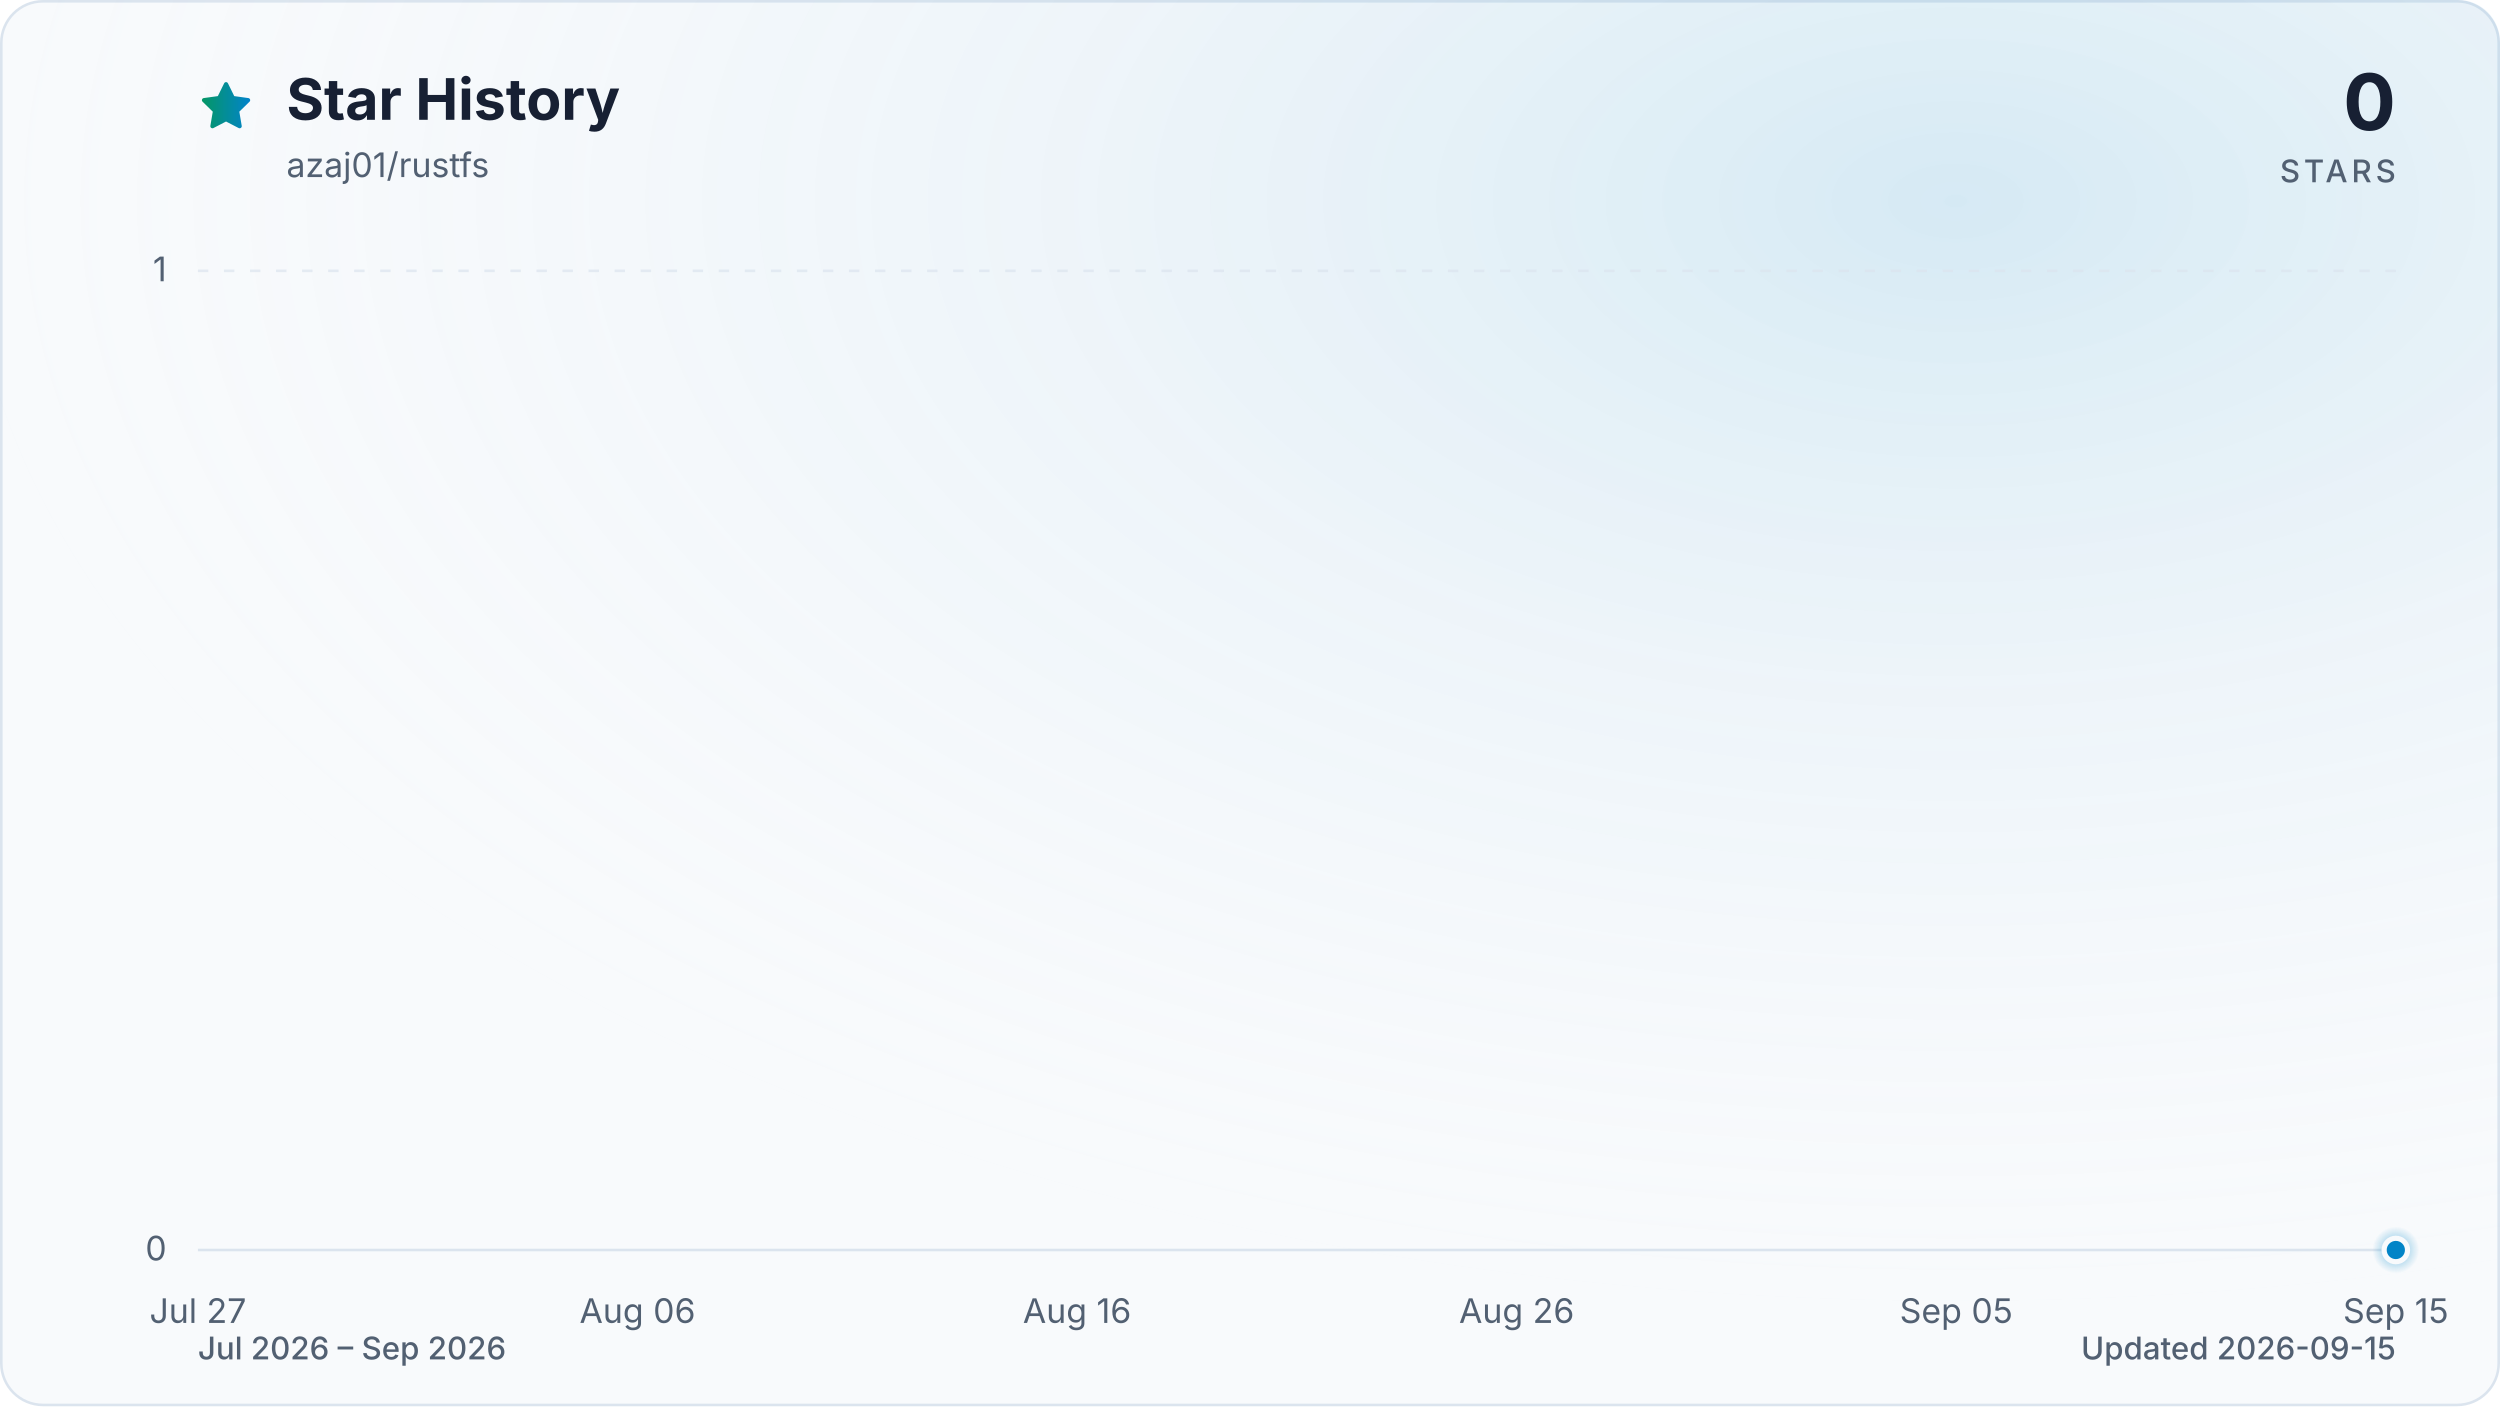
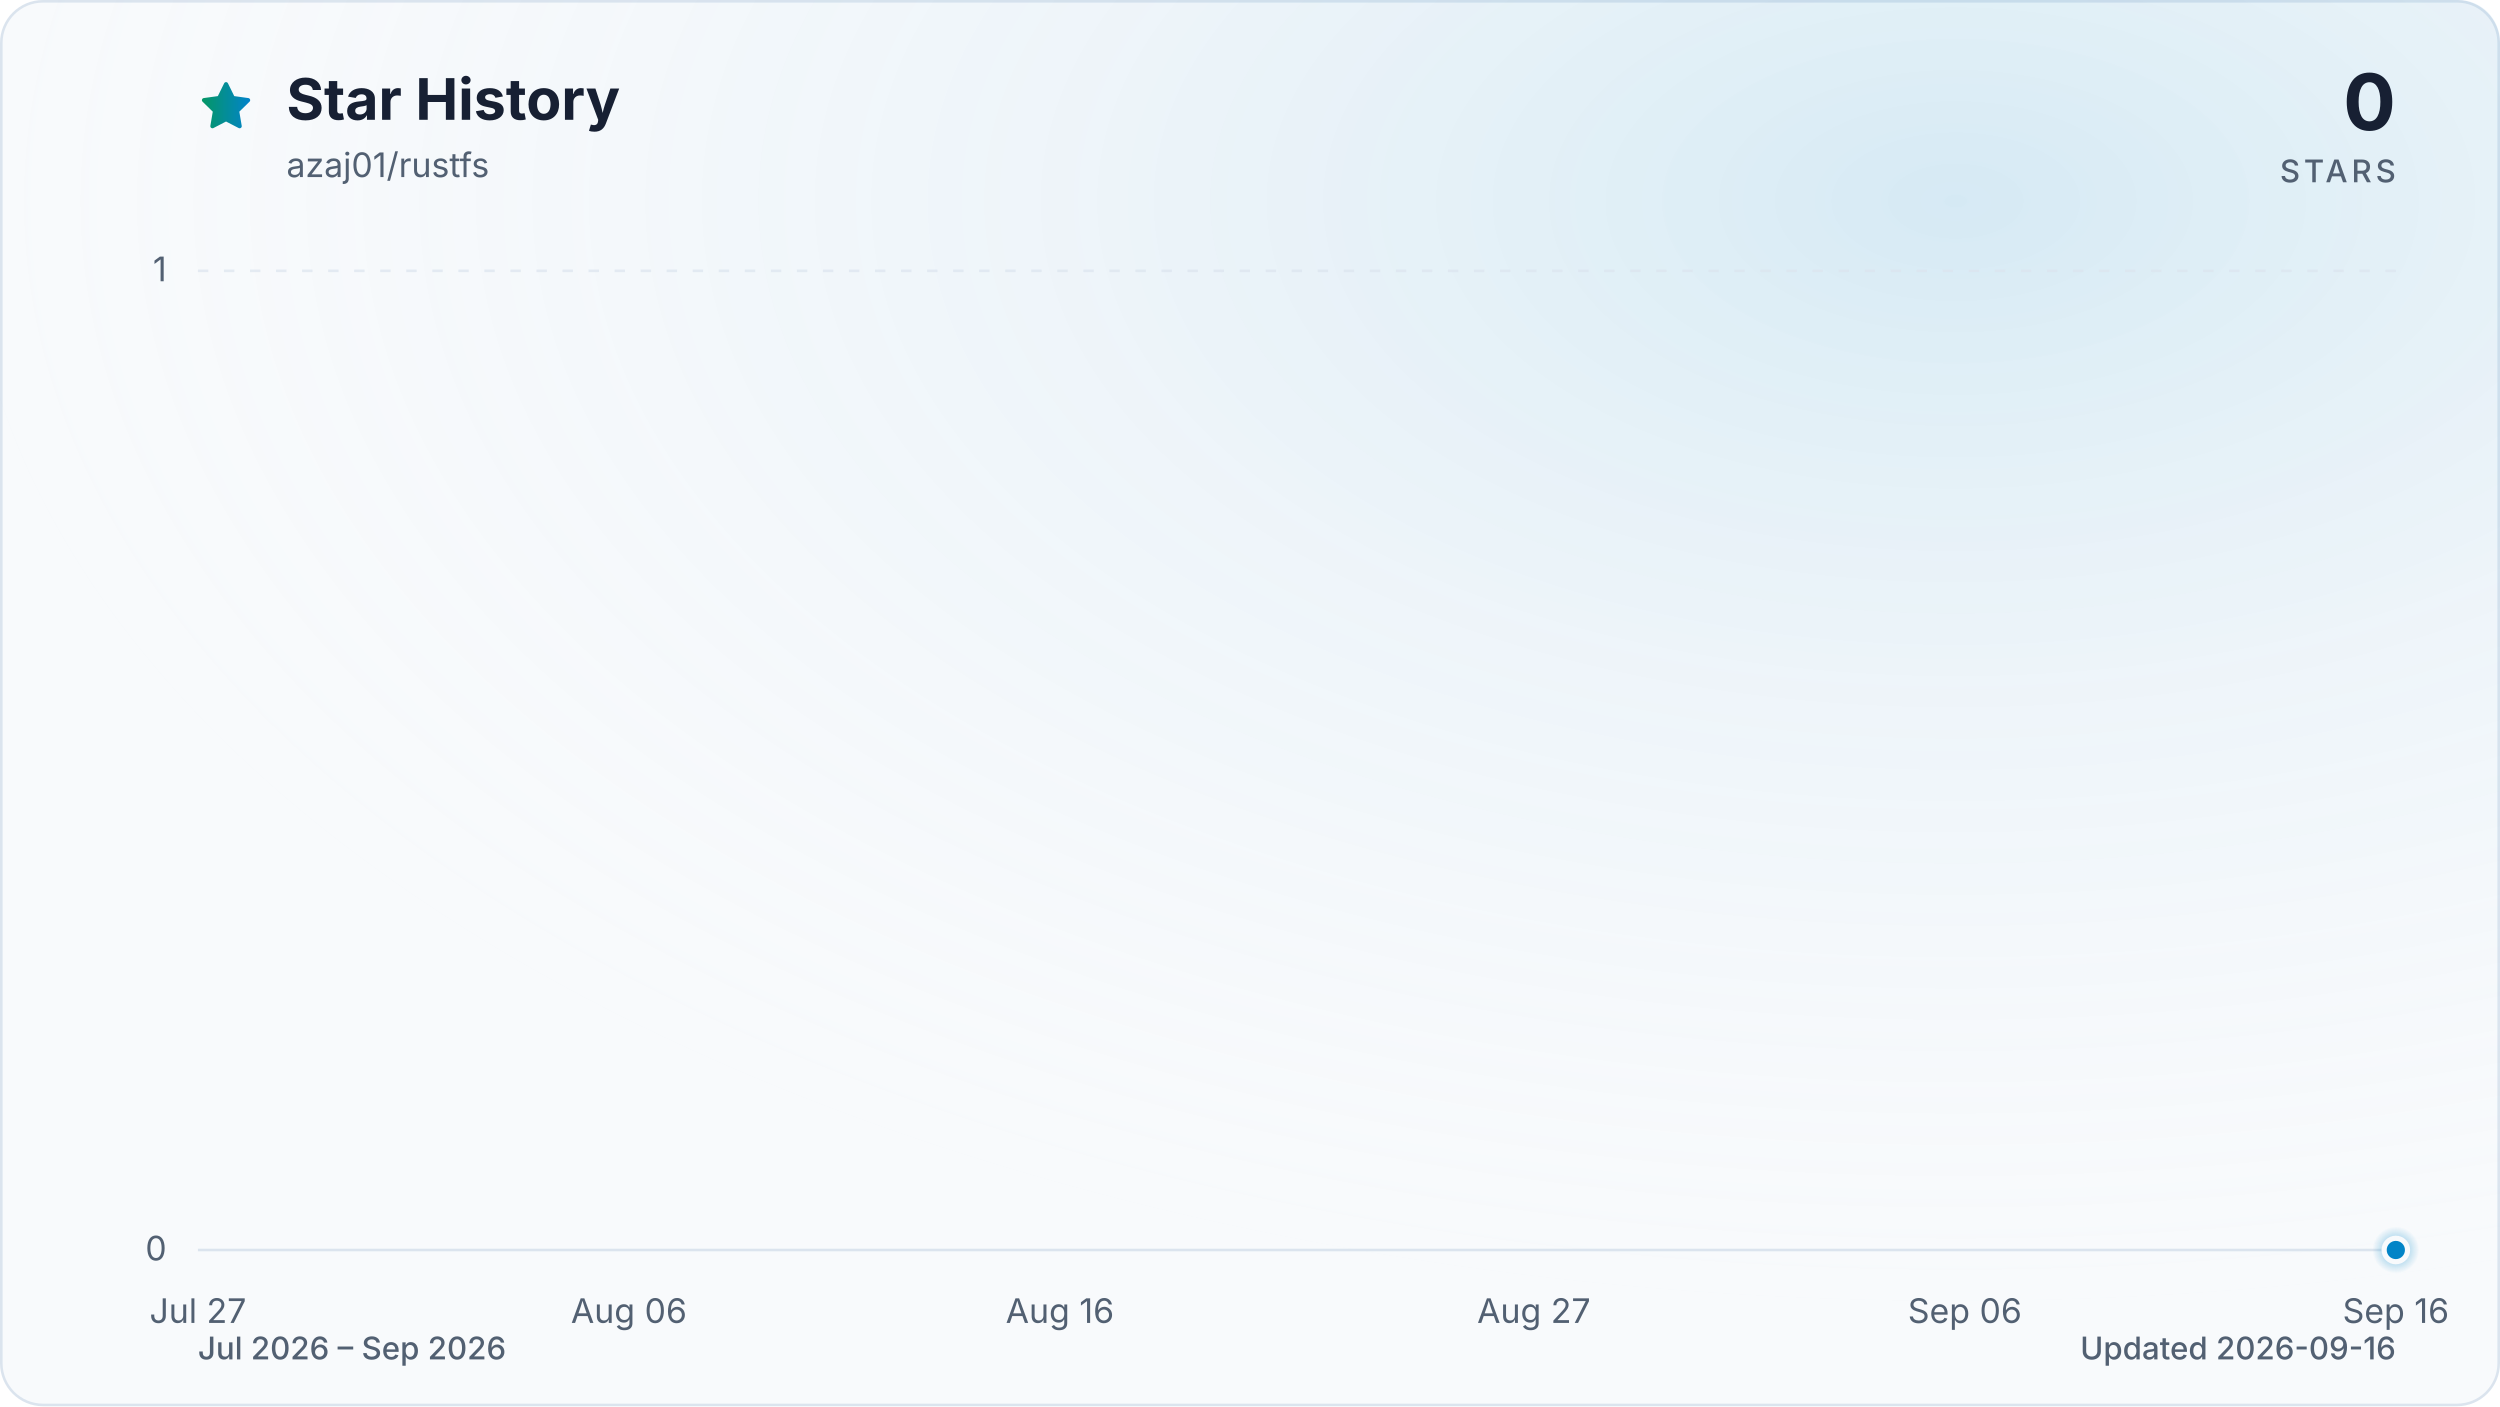
<svg xmlns="http://www.w3.org/2000/svg" viewBox="0 0 960 540" role="img" aria-labelledby="title description" data-style="gradient" data-variant="glow" data-animated="true">
  <defs>
    <linearGradient id="trend" x1="0" y1="0" x2="1" y2="0">
      <stop offset="0%" stop-color="#059669" />
      <stop offset="100%" stop-color="#0284c7" />
    </linearGradient>
    <linearGradient id="area" x1="0" y1="0" x2="0" y2="1">
      <stop offset="0%" stop-color="#059669" stop-opacity="0.30" />
      <stop offset="55%" stop-color="#0284c7" stop-opacity="0.10" />
      <stop offset="100%" stop-color="#0284c7" stop-opacity="0.01" />
    </linearGradient>
    <radialGradient id="marker-halo" cx="50%" cy="50%" r="50%">
      <stop offset="0%" stop-color="#0284c7" stop-opacity="0.55" />
      <stop offset="100%" stop-color="#0284c7" stop-opacity="0" />
    </radialGradient>
    <radialGradient id="surface-glow" cx="78%" cy="14%" r="80%">
      <stop offset="0%" stop-color="#0284c7" stop-opacity="0.14" />
      <stop offset="100%" stop-color="#f8fafc" stop-opacity="0" />
    </radialGradient>
    <filter id="trend-glow" x="-20%" y="-20%" width="140%" height="140%">
      <feGaussianBlur stdDeviation="7" />
    </filter>
  </defs>
  <style>
.trend-enter{transform-box:fill-box;transform-origin:center;animation:trend-enter 520ms cubic-bezier(0.16,1,0.3,1)}
.marker-enter{transform-box:fill-box;transform-origin:center;animation:marker-enter 320ms cubic-bezier(0.16,1,0.3,1) 200ms both}
.marker-pulse{transform-box:fill-box;transform-origin:center;animation:marker-pulse 2.6s ease-out infinite}
@keyframes trend-enter{from{opacity:.35;transform:translateY(10px)}to{opacity:1;transform:translateY(0)}}
@keyframes marker-enter{from{opacity:0;transform:scale(.4)}to{opacity:1;transform:scale(1)}}
@keyframes marker-pulse{0%{opacity:.5;transform:scale(.7)}70%,100%{opacity:0;transform:scale(2.1)}}
@media (prefers-reduced-motion:reduce){.trend-enter,.marker-enter,.marker-pulse{animation:none!important}}
@media (prefers-reduced-motion:reduce){.marker-pulse{opacity:0}}
</style>
  <rect x="0.5" y="0.5" width="959" height="539" fill="#f8fafc" stroke="#dbe4ee" stroke-width="1" rx="16" />
  <rect width="960" height="540" fill="url(#surface-glow)" rx="16" />
  <path d="M12 2.6l2.9 5.9 6.5.9-4.7 4.6 1.1 6.5-5.8-3-5.8 3 1.1-6.5-4.7-4.6 6.5-.9L12 2.6Z" transform="translate(76 30) scale(.9)" fill="url(#trend)" stroke="url(#trend)" stroke-width="1.8" stroke-linejoin="round" aria-hidden="true" />
  <text x="110" y="46" fill="#172033" font-family="ui-sans-serif, system-ui, -apple-system, BlinkMacSystemFont, 'Segoe UI', sans-serif" font-size="22" font-weight="700">Star History</text>
  <text x="110" y="68" fill="#526072" font-family="ui-sans-serif, system-ui, -apple-system, BlinkMacSystemFont, 'Segoe UI', sans-serif" font-size="13">azaj01/rustfs</text>
  <text x="920" y="50" fill="#172033" font-family="ui-sans-serif, system-ui, -apple-system, BlinkMacSystemFont, 'Segoe UI', sans-serif" font-size="30" font-weight="700" text-anchor="end">0</text>
  <text x="920" y="70" fill="#526072" font-family="ui-sans-serif, system-ui, -apple-system, BlinkMacSystemFont, 'Segoe UI', sans-serif" font-size="12" font-weight="500" letter-spacing="1.5" text-anchor="end">STARS</text>
  <line x1="76" y1="480.0" x2="920" y2="480.0" stroke="#dbe4ee" stroke-width="1" stroke-dasharray="0" opacity="1" />
  <text x="64" y="484.0" fill="#526072" font-family="ui-sans-serif, system-ui, -apple-system, BlinkMacSystemFont, 'Segoe UI', sans-serif" font-size="13" text-anchor="end">0</text>
  <line x1="76" y1="104.0" x2="920" y2="104.0" stroke="#dbe4ee" stroke-width="1" stroke-dasharray="4 6" opacity="0.7" />
  <text x="64" y="108.0" fill="#526072" font-family="ui-sans-serif, system-ui, -apple-system, BlinkMacSystemFont, 'Segoe UI', sans-serif" font-size="13" text-anchor="end">1</text>
  <text x="76.0" y="508" fill="#526072" font-family="ui-sans-serif, system-ui, -apple-system, BlinkMacSystemFont, 'Segoe UI', sans-serif" font-size="13" text-anchor="middle">Jul 27</text>
-   <text x="244.8" y="508" fill="#526072" font-family="ui-sans-serif, system-ui, -apple-system, BlinkMacSystemFont, 'Segoe UI', sans-serif" font-size="13" text-anchor="middle">Aug 06</text>
-   <text x="413.6" y="508" fill="#526072" font-family="ui-sans-serif, system-ui, -apple-system, BlinkMacSystemFont, 'Segoe UI', sans-serif" font-size="13" text-anchor="middle">Aug 16</text>
-   <text x="582.4" y="508" fill="#526072" font-family="ui-sans-serif, system-ui, -apple-system, BlinkMacSystemFont, 'Segoe UI', sans-serif" font-size="13" text-anchor="middle">Aug 26</text>
-   <text x="751.2" y="508" fill="#526072" font-family="ui-sans-serif, system-ui, -apple-system, BlinkMacSystemFont, 'Segoe UI', sans-serif" font-size="13" text-anchor="middle">Sep 05</text>
-   <text x="920.0" y="508" fill="#526072" font-family="ui-sans-serif, system-ui, -apple-system, BlinkMacSystemFont, 'Segoe UI', sans-serif" font-size="13" text-anchor="middle">Sep 15</text>
+   <text x="241.5" y="508" fill="#526072" font-family="ui-sans-serif, system-ui, -apple-system, BlinkMacSystemFont, 'Segoe UI', sans-serif" font-size="13" text-anchor="middle">Aug 06</text>
+   <text x="407.0" y="508" fill="#526072" font-family="ui-sans-serif, system-ui, -apple-system, BlinkMacSystemFont, 'Segoe UI', sans-serif" font-size="13" text-anchor="middle">Aug 16</text>
+   <text x="589.0" y="508" fill="#526072" font-family="ui-sans-serif, system-ui, -apple-system, BlinkMacSystemFont, 'Segoe UI', sans-serif" font-size="13" text-anchor="middle">Aug 27</text>
+   <text x="754.5" y="508" fill="#526072" font-family="ui-sans-serif, system-ui, -apple-system, BlinkMacSystemFont, 'Segoe UI', sans-serif" font-size="13" text-anchor="middle">Sep 06</text>
+   <text x="920.0" y="508" fill="#526072" font-family="ui-sans-serif, system-ui, -apple-system, BlinkMacSystemFont, 'Segoe UI', sans-serif" font-size="13" text-anchor="middle">Sep 16</text>
  <g class="trend-enter">
-     <path d="M 76.0 480.0 C 81.6 480.0, 87.3 480.0, 92.9 480.0 C 98.5 480.0, 104.1 480.0, 109.8 480.0 C 115.4 480.0, 121.0 480.0, 126.6 480.0 C 132.3 480.0, 137.9 480.0, 143.5 480.0 C 149.1 480.0, 154.8 480.0, 160.4 480.0 C 166.0 480.0, 171.7 480.0, 177.3 480.0 C 182.9 480.0, 188.5 480.0, 194.2 480.0 C 199.8 480.0, 205.4 480.0, 211.0 480.0 C 216.7 480.0, 222.3 480.0, 227.9 480.0 C 233.5 480.0, 239.2 480.0, 244.8 480.0 C 250.4 480.0, 256.1 480.0, 261.7 480.0 C 267.3 480.0, 272.9 480.0, 278.6 480.0 C 284.2 480.0, 289.8 480.0, 295.4 480.0 C 301.1 480.0, 306.7 480.0, 312.3 480.0 C 317.9 480.0, 323.6 480.0, 329.2 480.0 C 334.8 480.0, 340.5 480.0, 346.1 480.0 C 351.7 480.0, 357.3 480.0, 363.0 480.0 C 368.6 480.0, 374.2 480.0, 379.8 480.0 C 385.5 480.0, 391.1 480.0, 396.7 480.0 C 402.3 480.0, 408.0 480.0, 413.6 480.0 C 419.2 480.0, 424.9 480.0, 430.5 480.0 C 436.1 480.0, 441.7 480.0, 447.4 480.0 C 453.0 480.0, 458.6 480.0, 464.2 480.0 C 469.9 480.0, 475.5 480.0, 481.1 480.0 C 486.7 480.0, 492.4 480.0, 498.0 480.0 C 503.6 480.0, 509.3 480.0, 514.9 480.0 C 520.5 480.0, 526.1 480.0, 531.8 480.0 C 537.4 480.0, 543.0 480.0, 548.6 480.0 C 554.3 480.0, 559.9 480.0, 565.5 480.0 C 571.1 480.0, 576.8 480.0, 582.4 480.0 C 588.0 480.0, 593.7 480.0, 599.3 480.0 C 604.9 480.0, 610.5 480.0, 616.2 480.0 C 621.8 480.0, 627.4 480.0, 633.0 480.0 C 638.7 480.0, 644.3 480.0, 649.9 480.0 C 655.5 480.0, 661.2 480.0, 666.8 480.0 C 672.4 480.0, 678.1 480.0, 683.7 480.0 C 689.3 480.0, 694.9 480.0, 700.6 480.0 C 706.2 480.0, 711.8 480.0, 717.4 480.0 C 723.1 480.0, 728.7 480.0, 734.3 480.0 C 739.9 480.0, 745.6 480.0, 751.2 480.0 C 756.8 480.0, 762.5 480.0, 768.1 480.0 C 773.7 480.0, 779.3 480.0, 785.0 480.0 C 790.6 480.0, 796.2 480.0, 801.8 480.0 C 807.5 480.0, 813.1 480.0, 818.7 480.0 C 824.3 480.0, 830.0 480.0, 835.6 480.0 C 841.2 480.0, 846.9 480.0, 852.5 480.0 C 858.1 480.0, 863.7 480.0, 869.4 480.0 C 875.0 480.0, 880.6 480.0, 886.2 480.0 C 891.9 480.0, 897.5 480.0, 903.1 480.0 C 908.7 480.0, 914.4 480.0, 920.0 480.0 L 920.0 480.0 L 76.0 480.0 Z" fill="url(#area)" />
-     <path d="M 76.0 480.0 C 81.6 480.0, 87.3 480.0, 92.9 480.0 C 98.5 480.0, 104.1 480.0, 109.8 480.0 C 115.4 480.0, 121.0 480.0, 126.6 480.0 C 132.3 480.0, 137.9 480.0, 143.5 480.0 C 149.1 480.0, 154.8 480.0, 160.4 480.0 C 166.0 480.0, 171.7 480.0, 177.3 480.0 C 182.9 480.0, 188.5 480.0, 194.2 480.0 C 199.8 480.0, 205.4 480.0, 211.0 480.0 C 216.7 480.0, 222.3 480.0, 227.9 480.0 C 233.5 480.0, 239.2 480.0, 244.8 480.0 C 250.4 480.0, 256.1 480.0, 261.7 480.0 C 267.3 480.0, 272.9 480.0, 278.6 480.0 C 284.2 480.0, 289.8 480.0, 295.4 480.0 C 301.1 480.0, 306.7 480.0, 312.3 480.0 C 317.9 480.0, 323.6 480.0, 329.2 480.0 C 334.8 480.0, 340.5 480.0, 346.1 480.0 C 351.7 480.0, 357.3 480.0, 363.0 480.0 C 368.6 480.0, 374.2 480.0, 379.8 480.0 C 385.5 480.0, 391.1 480.0, 396.7 480.0 C 402.3 480.0, 408.0 480.0, 413.6 480.0 C 419.2 480.0, 424.9 480.0, 430.5 480.0 C 436.1 480.0, 441.7 480.0, 447.4 480.0 C 453.0 480.0, 458.6 480.0, 464.2 480.0 C 469.9 480.0, 475.5 480.0, 481.1 480.0 C 486.7 480.0, 492.4 480.0, 498.0 480.0 C 503.6 480.0, 509.3 480.0, 514.9 480.0 C 520.5 480.0, 526.1 480.0, 531.8 480.0 C 537.4 480.0, 543.0 480.0, 548.6 480.0 C 554.3 480.0, 559.9 480.0, 565.5 480.0 C 571.1 480.0, 576.8 480.0, 582.4 480.0 C 588.0 480.0, 593.7 480.0, 599.3 480.0 C 604.9 480.0, 610.5 480.0, 616.2 480.0 C 621.8 480.0, 627.4 480.0, 633.0 480.0 C 638.7 480.0, 644.3 480.0, 649.9 480.0 C 655.5 480.0, 661.2 480.0, 666.8 480.0 C 672.4 480.0, 678.1 480.0, 683.7 480.0 C 689.3 480.0, 694.9 480.0, 700.6 480.0 C 706.2 480.0, 711.8 480.0, 717.4 480.0 C 723.1 480.0, 728.7 480.0, 734.3 480.0 C 739.9 480.0, 745.6 480.0, 751.2 480.0 C 756.8 480.0, 762.5 480.0, 768.1 480.0 C 773.7 480.0, 779.3 480.0, 785.0 480.0 C 790.6 480.0, 796.2 480.0, 801.8 480.0 C 807.5 480.0, 813.1 480.0, 818.7 480.0 C 824.3 480.0, 830.0 480.0, 835.6 480.0 C 841.2 480.0, 846.9 480.0, 852.5 480.0 C 858.1 480.0, 863.7 480.0, 869.4 480.0 C 875.0 480.0, 880.6 480.0, 886.2 480.0 C 891.9 480.0, 897.5 480.0, 903.1 480.0 C 908.7 480.0, 914.4 480.0, 920.0 480.0" fill="none" stroke="url(#trend)" stroke-width="12" stroke-linecap="round" stroke-linejoin="round" opacity="0.16" filter="url(#trend-glow)" />
-     <path d="M 76.0 480.0 C 81.6 480.0, 87.3 480.0, 92.9 480.0 C 98.5 480.0, 104.1 480.0, 109.8 480.0 C 115.4 480.0, 121.0 480.0, 126.6 480.0 C 132.3 480.0, 137.9 480.0, 143.5 480.0 C 149.1 480.0, 154.8 480.0, 160.4 480.0 C 166.0 480.0, 171.7 480.0, 177.3 480.0 C 182.9 480.0, 188.5 480.0, 194.2 480.0 C 199.8 480.0, 205.4 480.0, 211.0 480.0 C 216.7 480.0, 222.3 480.0, 227.9 480.0 C 233.5 480.0, 239.2 480.0, 244.8 480.0 C 250.4 480.0, 256.1 480.0, 261.7 480.0 C 267.3 480.0, 272.9 480.0, 278.6 480.0 C 284.2 480.0, 289.8 480.0, 295.4 480.0 C 301.1 480.0, 306.7 480.0, 312.3 480.0 C 317.9 480.0, 323.6 480.0, 329.2 480.0 C 334.8 480.0, 340.5 480.0, 346.1 480.0 C 351.7 480.0, 357.3 480.0, 363.0 480.0 C 368.6 480.0, 374.2 480.0, 379.8 480.0 C 385.5 480.0, 391.1 480.0, 396.7 480.0 C 402.3 480.0, 408.0 480.0, 413.6 480.0 C 419.2 480.0, 424.9 480.0, 430.5 480.0 C 436.1 480.0, 441.7 480.0, 447.4 480.0 C 453.0 480.0, 458.6 480.0, 464.2 480.0 C 469.9 480.0, 475.5 480.0, 481.1 480.0 C 486.7 480.0, 492.4 480.0, 498.0 480.0 C 503.6 480.0, 509.3 480.0, 514.9 480.0 C 520.5 480.0, 526.1 480.0, 531.8 480.0 C 537.4 480.0, 543.0 480.0, 548.6 480.0 C 554.3 480.0, 559.9 480.0, 565.5 480.0 C 571.1 480.0, 576.8 480.0, 582.4 480.0 C 588.0 480.0, 593.7 480.0, 599.3 480.0 C 604.9 480.0, 610.5 480.0, 616.2 480.0 C 621.8 480.0, 627.4 480.0, 633.0 480.0 C 638.7 480.0, 644.3 480.0, 649.9 480.0 C 655.5 480.0, 661.2 480.0, 666.8 480.0 C 672.4 480.0, 678.1 480.0, 683.7 480.0 C 689.3 480.0, 694.9 480.0, 700.6 480.0 C 706.2 480.0, 711.8 480.0, 717.4 480.0 C 723.1 480.0, 728.7 480.0, 734.3 480.0 C 739.9 480.0, 745.6 480.0, 751.2 480.0 C 756.8 480.0, 762.5 480.0, 768.1 480.0 C 773.7 480.0, 779.3 480.0, 785.0 480.0 C 790.6 480.0, 796.2 480.0, 801.8 480.0 C 807.5 480.0, 813.1 480.0, 818.7 480.0 C 824.3 480.0, 830.0 480.0, 835.6 480.0 C 841.2 480.0, 846.9 480.0, 852.5 480.0 C 858.1 480.0, 863.7 480.0, 869.4 480.0 C 875.0 480.0, 880.6 480.0, 886.2 480.0 C 891.9 480.0, 897.5 480.0, 903.1 480.0 C 908.7 480.0, 914.4 480.0, 920.0 480.0" fill="none" stroke="url(#trend)" stroke-width="3" stroke-linecap="round" stroke-linejoin="round" />
+     <path d="M 76.0 480.0 C 81.5 480.0, 87.0 480.0, 92.5 480.0 C 98.1 480.0, 103.6 480.0, 109.1 480.0 C 114.6 480.0, 120.1 480.0, 125.6 480.0 C 131.2 480.0, 136.7 480.0, 142.2 480.0 C 147.7 480.0, 153.2 480.0, 158.7 480.0 C 164.3 480.0, 169.8 480.0, 175.3 480.0 C 180.8 480.0, 186.3 480.0, 191.8 480.0 C 197.4 480.0, 202.9 480.0, 208.4 480.0 C 213.9 480.0, 219.4 480.0, 224.9 480.0 C 230.5 480.0, 236.0 480.0, 241.5 480.0 C 247.0 480.0, 252.5 480.0, 258.0 480.0 C 263.6 480.0, 269.1 480.0, 274.6 480.0 C 280.1 480.0, 285.6 480.0, 291.1 480.0 C 296.7 480.0, 302.2 480.0, 307.7 480.0 C 313.2 480.0, 318.7 480.0, 324.2 480.0 C 329.8 480.0, 335.3 480.0, 340.8 480.0 C 346.3 480.0, 351.8 480.0, 357.3 480.0 C 362.8 480.0, 368.4 480.0, 373.9 480.0 C 379.4 480.0, 384.9 480.0, 390.4 480.0 C 395.9 480.0, 401.5 480.0, 407.0 480.0 C 412.5 480.0, 418.0 480.0, 423.5 480.0 C 429.0 480.0, 434.6 480.0, 440.1 480.0 C 445.6 480.0, 451.1 480.0, 456.6 480.0 C 462.1 480.0, 467.7 480.0, 473.2 480.0 C 478.7 480.0, 484.2 480.0, 489.7 480.0 C 495.2 480.0, 500.8 480.0, 506.3 480.0 C 511.8 480.0, 517.3 480.0, 522.8 480.0 C 528.3 480.0, 533.9 480.0, 539.4 480.0 C 544.9 480.0, 550.4 480.0, 555.9 480.0 C 561.4 480.0, 567.0 480.0, 572.5 480.0 C 578.0 480.0, 583.5 480.0, 589.0 480.0 C 594.5 480.0, 600.1 480.0, 605.6 480.0 C 611.1 480.0, 616.6 480.0, 622.1 480.0 C 627.6 480.0, 633.2 480.0, 638.7 480.0 C 644.2 480.0, 649.7 480.0, 655.2 480.0 C 660.7 480.0, 666.2 480.0, 671.8 480.0 C 677.3 480.0, 682.8 480.0, 688.3 480.0 C 693.8 480.0, 699.3 480.0, 704.9 480.0 C 710.4 480.0, 715.9 480.0, 721.4 480.0 C 726.9 480.0, 732.4 480.0, 738.0 480.0 C 743.5 480.0, 749.0 480.0, 754.5 480.0 C 760.0 480.0, 765.5 480.0, 771.1 480.0 C 776.6 480.0, 782.1 480.0, 787.6 480.0 C 793.1 480.0, 798.6 480.0, 804.2 480.0 C 809.7 480.0, 815.2 480.0, 820.7 480.0 C 826.2 480.0, 831.7 480.0, 837.3 480.0 C 842.8 480.0, 848.3 480.0, 853.8 480.0 C 859.3 480.0, 864.8 480.0, 870.4 480.0 C 875.9 480.0, 881.4 480.0, 886.9 480.0 C 892.4 480.0, 897.9 480.0, 903.5 480.0 C 909.0 480.0, 914.5 480.0, 920.0 480.0 L 920.0 480.0 L 76.0 480.0 Z" fill="url(#area)" />
+     <path d="M 76.0 480.0 C 81.5 480.0, 87.0 480.0, 92.5 480.0 C 98.1 480.0, 103.6 480.0, 109.1 480.0 C 114.6 480.0, 120.1 480.0, 125.6 480.0 C 131.2 480.0, 136.7 480.0, 142.2 480.0 C 147.7 480.0, 153.2 480.0, 158.7 480.0 C 164.3 480.0, 169.8 480.0, 175.3 480.0 C 180.8 480.0, 186.3 480.0, 191.8 480.0 C 197.4 480.0, 202.9 480.0, 208.4 480.0 C 213.9 480.0, 219.4 480.0, 224.9 480.0 C 230.5 480.0, 236.0 480.0, 241.5 480.0 C 247.0 480.0, 252.5 480.0, 258.0 480.0 C 263.6 480.0, 269.1 480.0, 274.6 480.0 C 280.1 480.0, 285.6 480.0, 291.1 480.0 C 296.7 480.0, 302.2 480.0, 307.7 480.0 C 313.2 480.0, 318.7 480.0, 324.2 480.0 C 329.8 480.0, 335.3 480.0, 340.8 480.0 C 346.3 480.0, 351.8 480.0, 357.3 480.0 C 362.8 480.0, 368.4 480.0, 373.9 480.0 C 379.4 480.0, 384.9 480.0, 390.4 480.0 C 395.9 480.0, 401.5 480.0, 407.0 480.0 C 412.5 480.0, 418.0 480.0, 423.5 480.0 C 429.0 480.0, 434.6 480.0, 440.1 480.0 C 445.6 480.0, 451.1 480.0, 456.6 480.0 C 462.1 480.0, 467.7 480.0, 473.2 480.0 C 478.7 480.0, 484.2 480.0, 489.7 480.0 C 495.2 480.0, 500.8 480.0, 506.3 480.0 C 511.8 480.0, 517.3 480.0, 522.8 480.0 C 528.3 480.0, 533.9 480.0, 539.4 480.0 C 544.9 480.0, 550.4 480.0, 555.9 480.0 C 561.4 480.0, 567.0 480.0, 572.5 480.0 C 578.0 480.0, 583.5 480.0, 589.0 480.0 C 594.5 480.0, 600.1 480.0, 605.6 480.0 C 611.1 480.0, 616.6 480.0, 622.1 480.0 C 627.6 480.0, 633.2 480.0, 638.7 480.0 C 644.2 480.0, 649.7 480.0, 655.2 480.0 C 660.7 480.0, 666.2 480.0, 671.8 480.0 C 677.3 480.0, 682.8 480.0, 688.3 480.0 C 693.8 480.0, 699.3 480.0, 704.9 480.0 C 710.4 480.0, 715.9 480.0, 721.4 480.0 C 726.9 480.0, 732.4 480.0, 738.0 480.0 C 743.5 480.0, 749.0 480.0, 754.5 480.0 C 760.0 480.0, 765.5 480.0, 771.1 480.0 C 776.6 480.0, 782.1 480.0, 787.6 480.0 C 793.1 480.0, 798.6 480.0, 804.2 480.0 C 809.7 480.0, 815.2 480.0, 820.7 480.0 C 826.2 480.0, 831.7 480.0, 837.3 480.0 C 842.8 480.0, 848.3 480.0, 853.8 480.0 C 859.3 480.0, 864.8 480.0, 870.4 480.0 C 875.9 480.0, 881.4 480.0, 886.9 480.0 C 892.4 480.0, 897.9 480.0, 903.5 480.0 C 909.0 480.0, 914.5 480.0, 920.0 480.0" fill="none" stroke="url(#trend)" stroke-width="12" stroke-linecap="round" stroke-linejoin="round" opacity="0.16" filter="url(#trend-glow)" />
+     <path d="M 76.0 480.0 C 81.5 480.0, 87.0 480.0, 92.5 480.0 C 98.1 480.0, 103.6 480.0, 109.1 480.0 C 114.6 480.0, 120.1 480.0, 125.6 480.0 C 131.2 480.0, 136.7 480.0, 142.2 480.0 C 147.7 480.0, 153.2 480.0, 158.7 480.0 C 164.3 480.0, 169.8 480.0, 175.3 480.0 C 180.8 480.0, 186.3 480.0, 191.8 480.0 C 197.4 480.0, 202.9 480.0, 208.4 480.0 C 213.9 480.0, 219.4 480.0, 224.9 480.0 C 230.5 480.0, 236.0 480.0, 241.5 480.0 C 247.0 480.0, 252.5 480.0, 258.0 480.0 C 263.6 480.0, 269.1 480.0, 274.6 480.0 C 280.1 480.0, 285.6 480.0, 291.1 480.0 C 296.7 480.0, 302.2 480.0, 307.7 480.0 C 313.2 480.0, 318.7 480.0, 324.2 480.0 C 329.8 480.0, 335.3 480.0, 340.8 480.0 C 346.3 480.0, 351.8 480.0, 357.3 480.0 C 362.8 480.0, 368.4 480.0, 373.9 480.0 C 379.4 480.0, 384.9 480.0, 390.4 480.0 C 395.9 480.0, 401.5 480.0, 407.0 480.0 C 412.5 480.0, 418.0 480.0, 423.5 480.0 C 429.0 480.0, 434.6 480.0, 440.1 480.0 C 445.6 480.0, 451.1 480.0, 456.6 480.0 C 462.1 480.0, 467.7 480.0, 473.2 480.0 C 478.7 480.0, 484.2 480.0, 489.7 480.0 C 495.2 480.0, 500.8 480.0, 506.3 480.0 C 511.8 480.0, 517.3 480.0, 522.8 480.0 C 528.3 480.0, 533.9 480.0, 539.4 480.0 C 544.9 480.0, 550.4 480.0, 555.9 480.0 C 561.4 480.0, 567.0 480.0, 572.5 480.0 C 578.0 480.0, 583.5 480.0, 589.0 480.0 C 594.5 480.0, 600.1 480.0, 605.6 480.0 C 611.1 480.0, 616.6 480.0, 622.1 480.0 C 627.6 480.0, 633.2 480.0, 638.7 480.0 C 644.2 480.0, 649.7 480.0, 655.2 480.0 C 660.7 480.0, 666.2 480.0, 671.8 480.0 C 677.3 480.0, 682.8 480.0, 688.3 480.0 C 693.8 480.0, 699.3 480.0, 704.9 480.0 C 710.4 480.0, 715.9 480.0, 721.4 480.0 C 726.9 480.0, 732.4 480.0, 738.0 480.0 C 743.5 480.0, 749.0 480.0, 754.5 480.0 C 760.0 480.0, 765.5 480.0, 771.1 480.0 C 776.6 480.0, 782.1 480.0, 787.6 480.0 C 793.1 480.0, 798.6 480.0, 804.2 480.0 C 809.7 480.0, 815.2 480.0, 820.7 480.0 C 826.2 480.0, 831.7 480.0, 837.3 480.0 C 842.8 480.0, 848.3 480.0, 853.8 480.0 C 859.3 480.0, 864.8 480.0, 870.4 480.0 C 875.9 480.0, 881.4 480.0, 886.9 480.0 C 892.4 480.0, 897.9 480.0, 903.5 480.0 C 909.0 480.0, 914.5 480.0, 920.0 480.0" fill="none" stroke="url(#trend)" stroke-width="3" stroke-linecap="round" stroke-linejoin="round" />
  </g>
  <g class="marker-enter">
    <circle class="marker-pulse" cx="920.0" cy="480.0" r="9" fill="url(#marker-halo)" />
    <circle cx="920.0" cy="480.0" r="4.5" fill="#0284c7" stroke="#f8fafc" stroke-width="2" />
  </g>
  <text x="76" y="522" fill="#526072" font-family="ui-sans-serif, system-ui, -apple-system, BlinkMacSystemFont, 'Segoe UI', sans-serif" font-size="12" font-weight="500">Jul 2026 – Sep 2026</text>
-   <text x="920" y="522" fill="#526072" font-family="ui-sans-serif, system-ui, -apple-system, BlinkMacSystemFont, 'Segoe UI', sans-serif" font-size="12" font-weight="500" text-anchor="end">Updated 2026-09-15</text>
+   <text x="920" y="522" fill="#526072" font-family="ui-sans-serif, system-ui, -apple-system, BlinkMacSystemFont, 'Segoe UI', sans-serif" font-size="12" font-weight="500" text-anchor="end">Updated 2026-09-16</text>
</svg>
